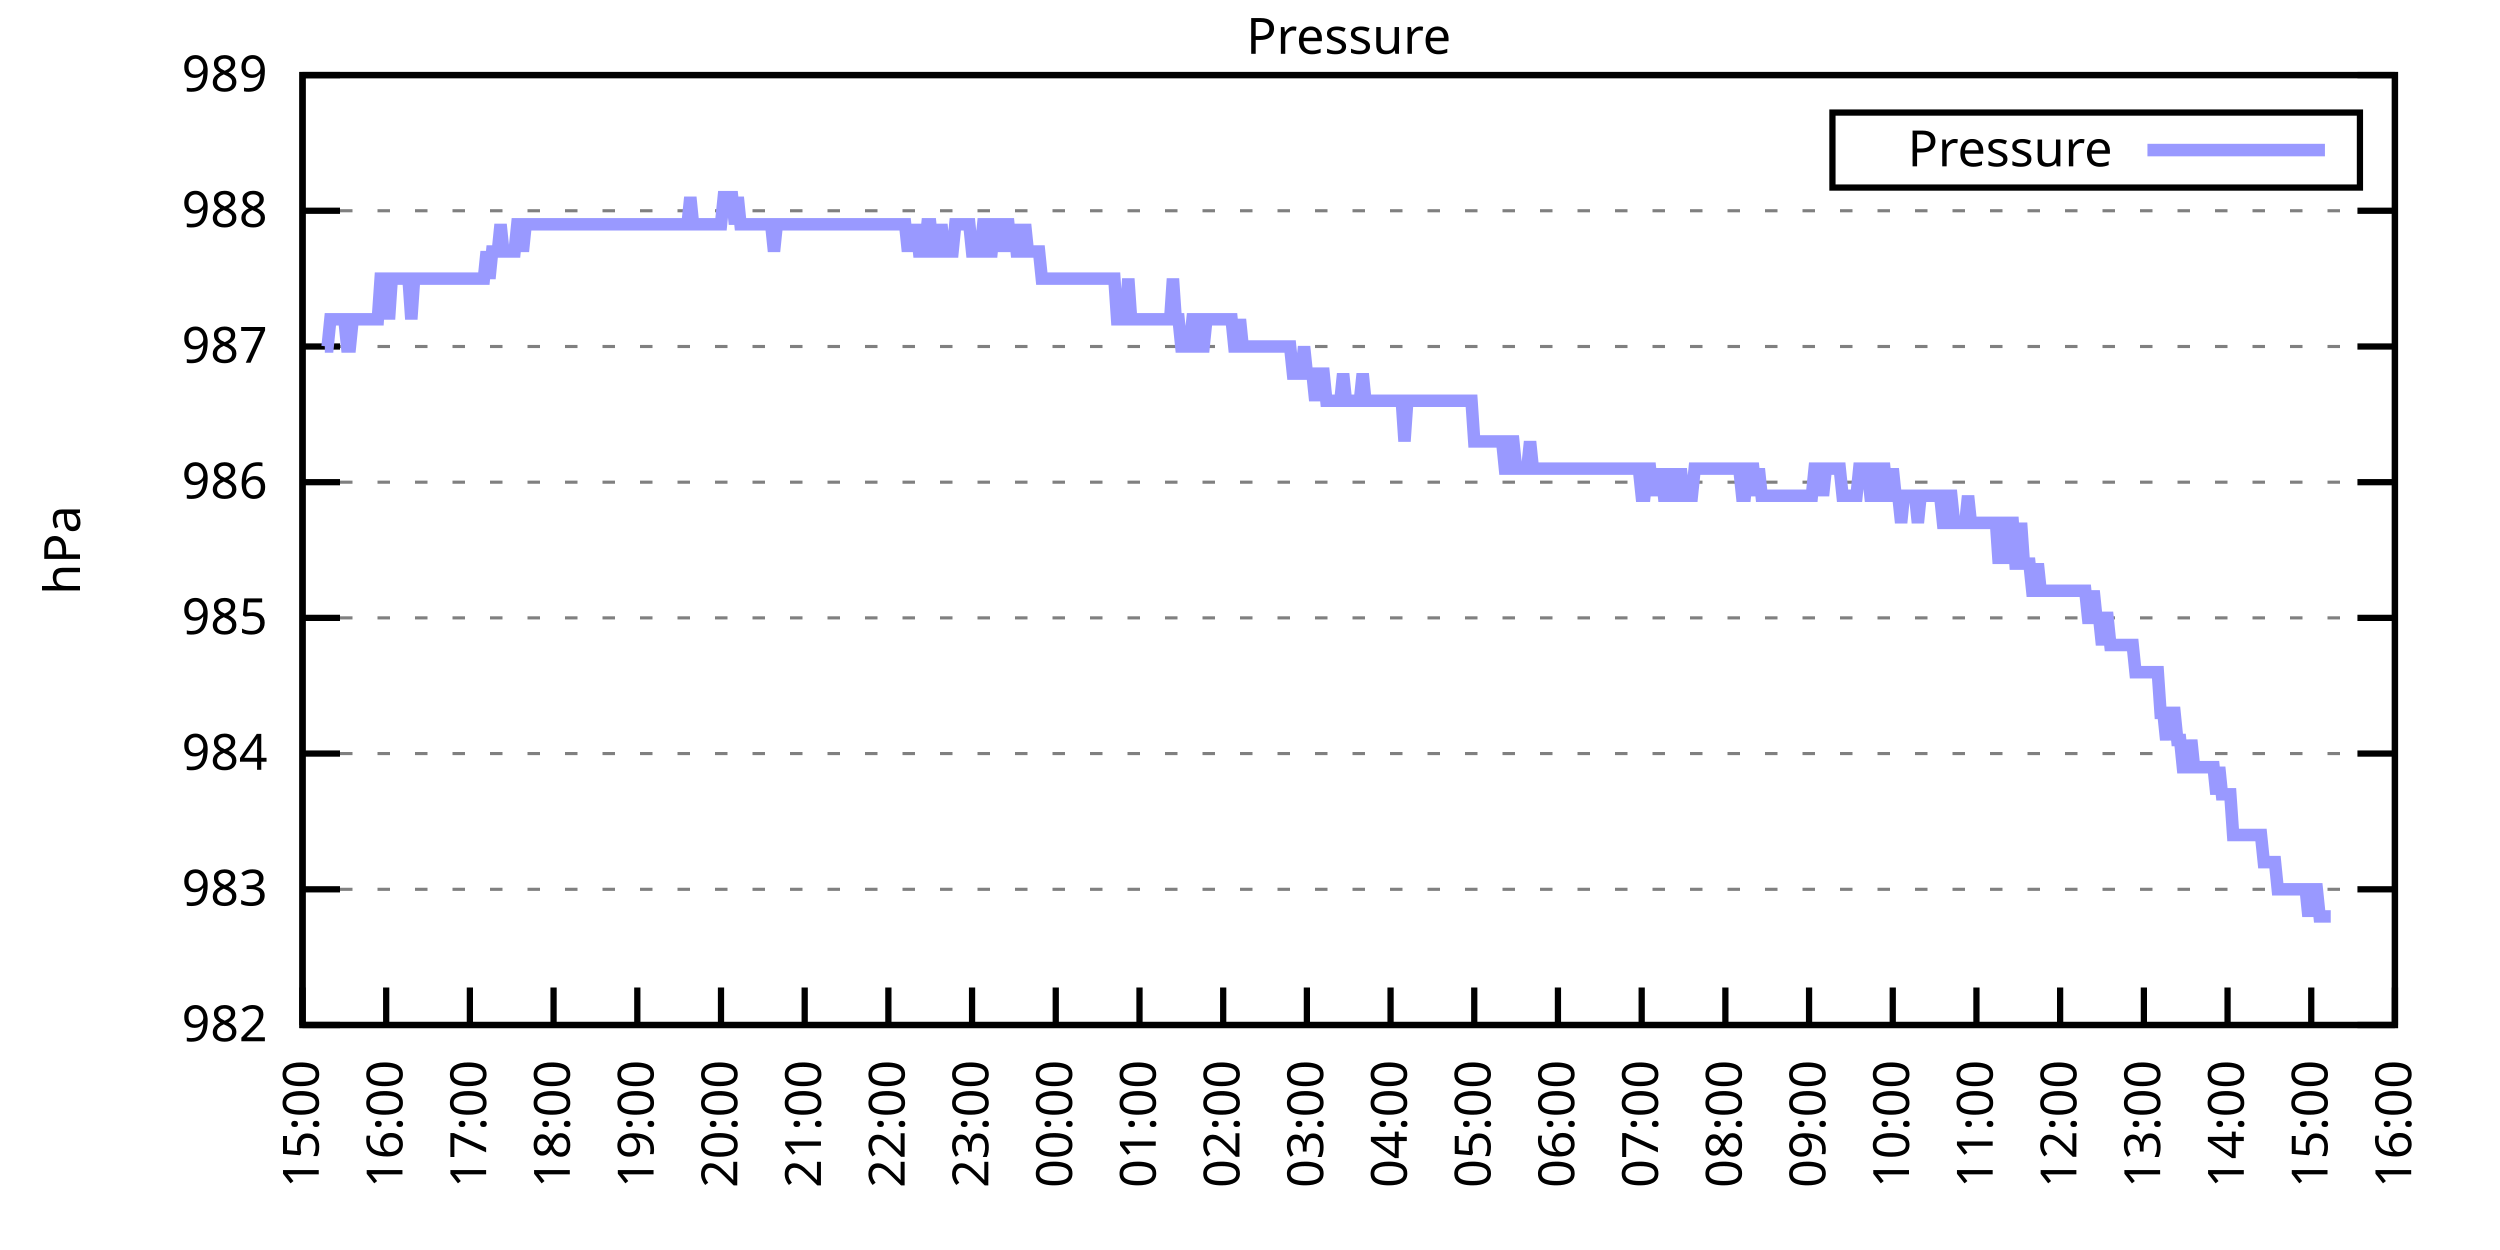
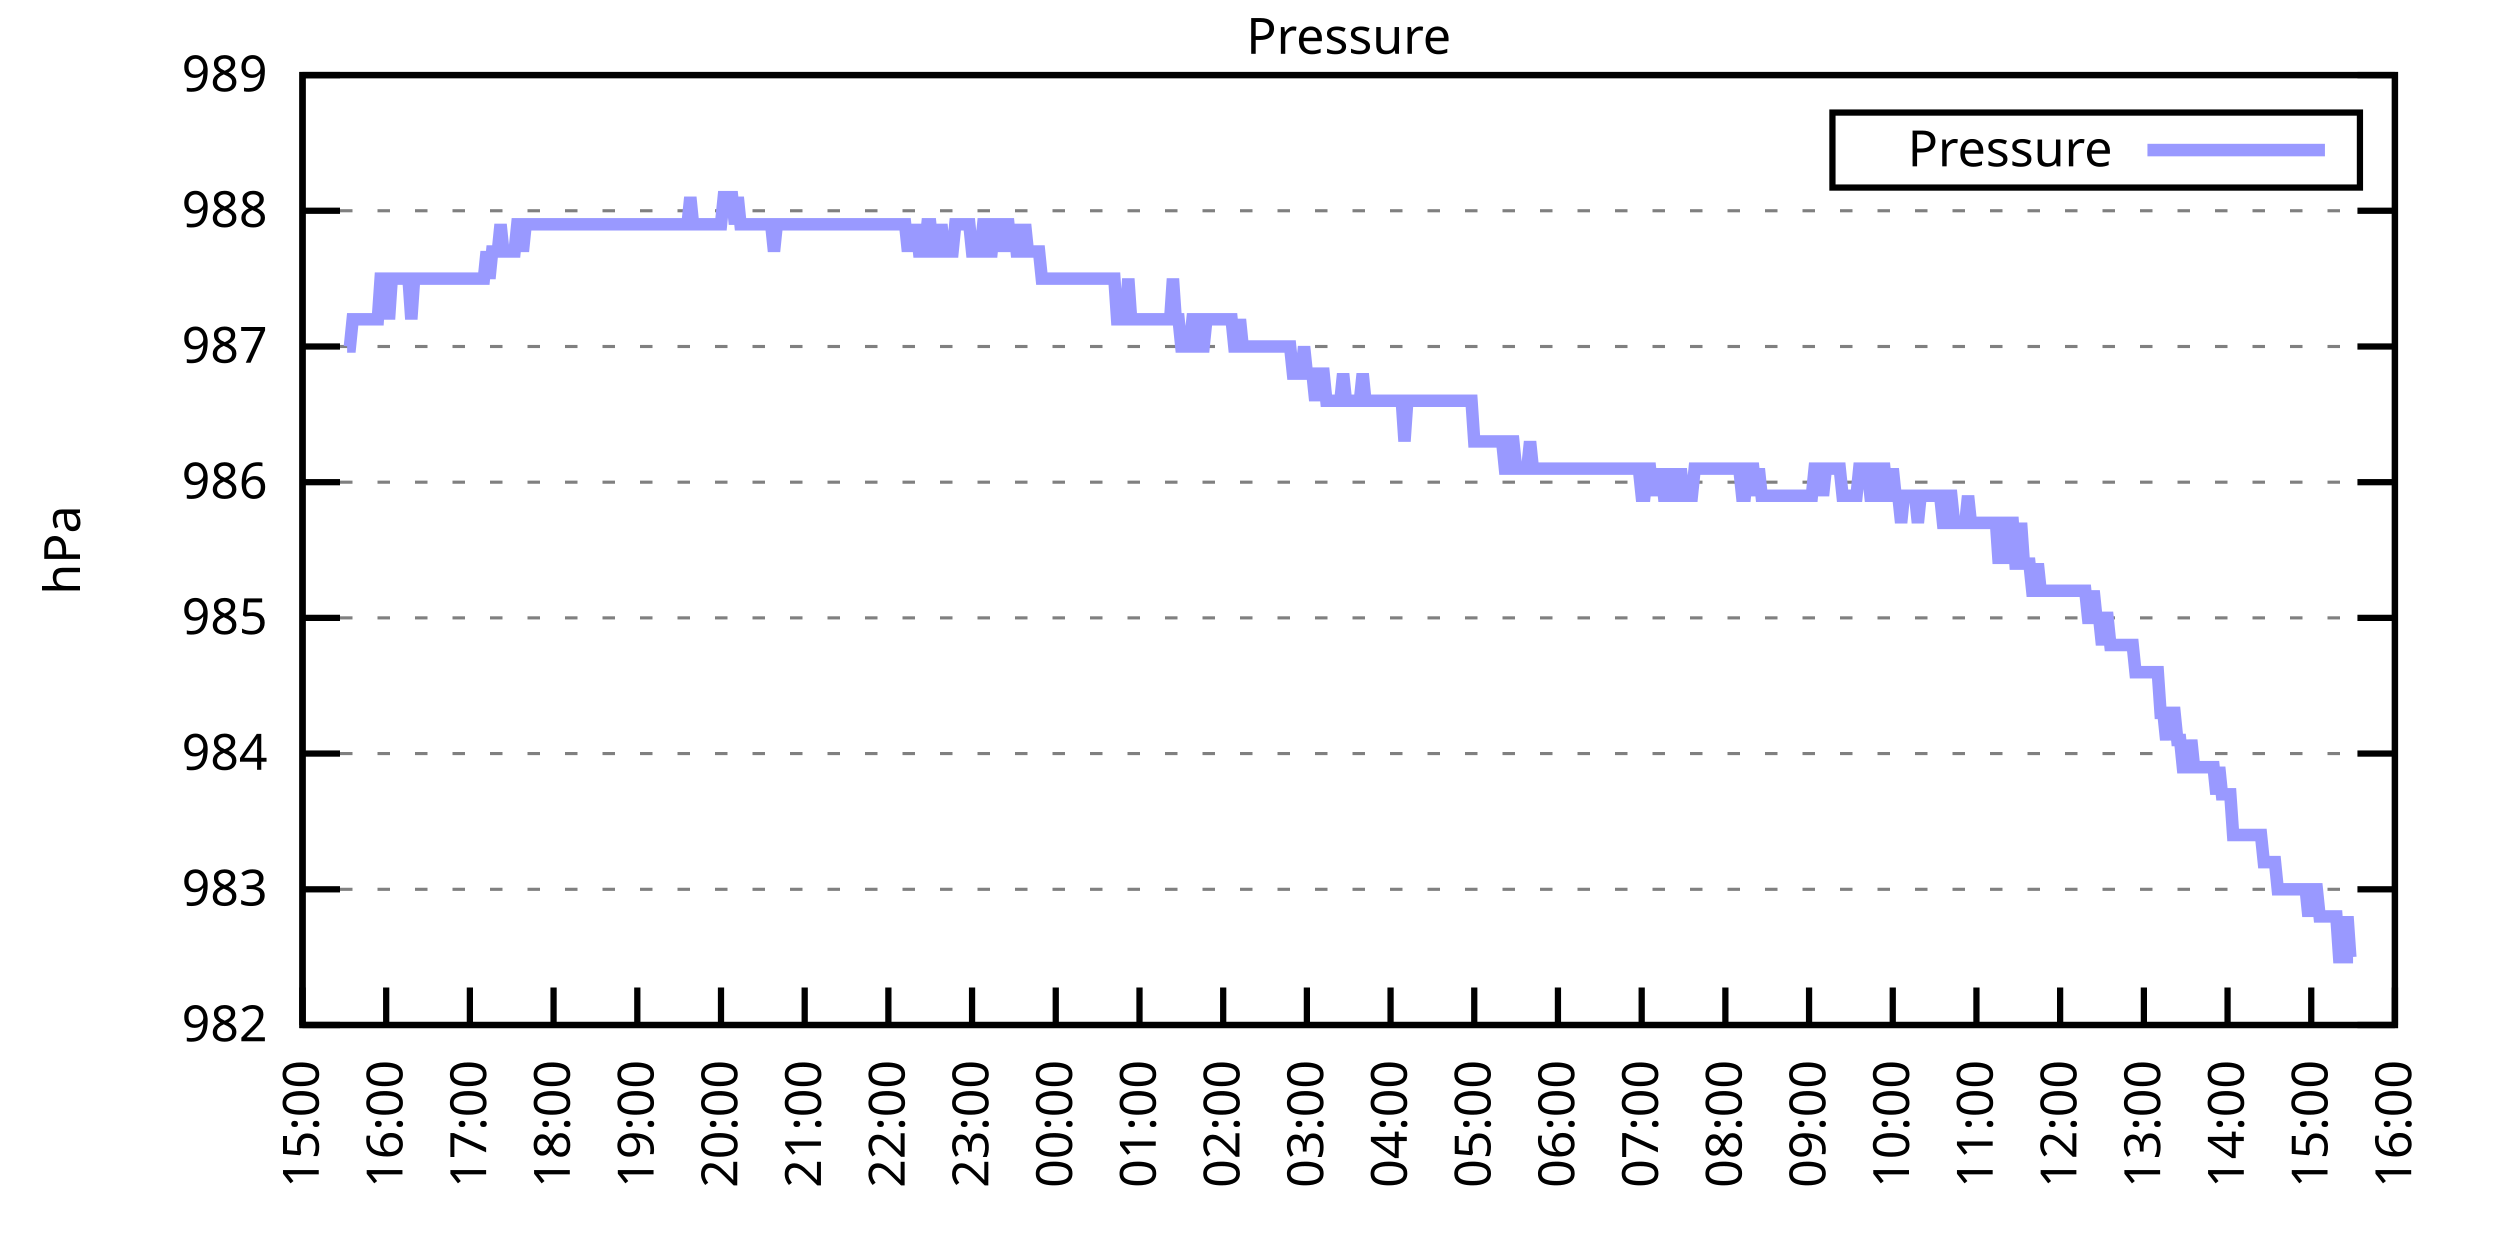
<svg xmlns="http://www.w3.org/2000/svg" xmlns:xlink="http://www.w3.org/1999/xlink" width="400" height="200" viewBox="0 0 400 200">
  <g id="gnuplot_canvas">
    <rect x="0" y="0" width="400" height="200" fill="none" />
    <defs>
      <circle id="gpDot" r="0.5" stroke-width="0.5" stroke="currentColor" />
      <path id="gpPt0" stroke-width="0.333" stroke="currentColor" d="M-1,0 h2 M0,-1 v2" />
      <path id="gpPt1" stroke-width="0.333" stroke="currentColor" d="M-1,-1 L1,1 M1,-1 L-1,1" />
      <path id="gpPt2" stroke-width="0.333" stroke="currentColor" d="M-1,0 L1,0 M0,-1 L0,1 M-1,-1 L1,1 M-1,1 L1,-1" />
      <rect id="gpPt3" stroke-width="0.333" stroke="currentColor" x="-1" y="-1" width="2" height="2" />
      <rect id="gpPt4" stroke-width="0.333" stroke="currentColor" fill="currentColor" x="-1" y="-1" width="2" height="2" />
      <circle id="gpPt5" stroke-width="0.333" stroke="currentColor" cx="0" cy="0" r="1" />
      <use xlink:href="#gpPt5" id="gpPt6" fill="currentColor" stroke="none" />
      <path id="gpPt7" stroke-width="0.333" stroke="currentColor" d="M0,-1.33 L-1.33,0.67 L1.33,0.67 z" />
      <use xlink:href="#gpPt7" id="gpPt8" fill="currentColor" stroke="none" />
      <use xlink:href="#gpPt7" id="gpPt9" stroke="currentColor" transform="rotate(180)" />
      <use xlink:href="#gpPt9" id="gpPt10" fill="currentColor" stroke="none" />
      <use xlink:href="#gpPt3" id="gpPt11" stroke="currentColor" transform="rotate(45)" />
      <use xlink:href="#gpPt11" id="gpPt12" fill="currentColor" stroke="none" />
      <path id="gpPt13" stroke-width="0.333" stroke="currentColor" d="M0,1.330 L1.265,0.411 L0.782,-1.067 L-0.782,-1.076 L-1.265,0.411 z" />
      <use xlink:href="#gpPt13" id="gpPt14" fill="currentColor" stroke="none" />
      <filter id="textbox" filterUnits="objectBoundingBox" x="0" y="0" height="1" width="1">
        <feFlood flood-color="white" flood-opacity="1" result="bgnd" />
        <feComposite in="SourceGraphic" in2="bgnd" operator="atop" />
      </filter>
      <filter id="greybox" filterUnits="objectBoundingBox" x="0" y="0" height="1" width="1">
        <feFlood flood-color="lightgrey" flood-opacity="1" result="grey" />
        <feComposite in="SourceGraphic" in2="grey" operator="atop" />
      </filter>
    </defs>
    <g fill="none" color="white" stroke="currentColor" stroke-width="1.00" stroke-linecap="butt" stroke-linejoin="miter">
</g>
    <g fill="none" color="black" stroke="currentColor" stroke-width="1.00" stroke-linecap="butt" stroke-linejoin="miter">
      <g stroke="none" shape-rendering="crispEdges">
        <polygon fill="rgb(255, 255, 255)" points="48.40,164.00 383.18,164.00 383.18,12.02 48.40,12.02 " />
      </g>
    </g>
    <g fill="none" color="black" stroke="currentColor" stroke-width="1.00" stroke-linecap="butt" stroke-linejoin="miter">
</g>
    <g fill="none" color="black" stroke="black" stroke-width="0.50" stroke-linecap="butt" stroke-linejoin="miter">
</g>
    <g fill="none" color="gray" stroke="currentColor" stroke-width="0.50" stroke-linecap="butt" stroke-linejoin="miter">
      <path stroke="gray" stroke-dasharray="2,4" class="gridline" d="M48.40,164.00 L383.19,164.00  " />
    </g>
    <g fill="none" color="gray" stroke="gray" stroke-width="1.00" stroke-linecap="butt" stroke-linejoin="miter">
</g>
    <g fill="none" color="black" stroke="currentColor" stroke-width="1.00" stroke-linecap="butt" stroke-linejoin="miter">
      <path stroke="black" d="M48.40,164.00 L54.40,164.00 M383.19,164.00 L377.19,164.00  " />
      <g transform="translate(42.80,166.60)" stroke="none" fill="black" font-family="Sans" font-size="8.00" text-anchor="end">
        <text>
          <tspan font-family="Sans"> 982</tspan>
        </text>
      </g>
    </g>
    <g fill="none" color="black" stroke="currentColor" stroke-width="1.00" stroke-linecap="butt" stroke-linejoin="miter">
</g>
    <g fill="none" color="black" stroke="black" stroke-width="0.50" stroke-linecap="butt" stroke-linejoin="miter">
</g>
    <g fill="none" color="gray" stroke="currentColor" stroke-width="0.50" stroke-linecap="butt" stroke-linejoin="miter">
      <path stroke="gray" stroke-dasharray="2,4" class="gridline" d="M48.40,142.29 L383.19,142.29  " />
    </g>
    <g fill="none" color="gray" stroke="gray" stroke-width="1.00" stroke-linecap="butt" stroke-linejoin="miter">
</g>
    <g fill="none" color="black" stroke="currentColor" stroke-width="1.00" stroke-linecap="butt" stroke-linejoin="miter">
      <path stroke="black" d="M48.40,142.29 L54.40,142.29 M383.19,142.29 L377.19,142.29  " />
      <g transform="translate(42.80,144.89)" stroke="none" fill="black" font-family="Sans" font-size="8.00" text-anchor="end">
        <text>
          <tspan font-family="Sans"> 983</tspan>
        </text>
      </g>
    </g>
    <g fill="none" color="black" stroke="currentColor" stroke-width="1.00" stroke-linecap="butt" stroke-linejoin="miter">
</g>
    <g fill="none" color="black" stroke="black" stroke-width="0.50" stroke-linecap="butt" stroke-linejoin="miter">
</g>
    <g fill="none" color="gray" stroke="currentColor" stroke-width="0.50" stroke-linecap="butt" stroke-linejoin="miter">
      <path stroke="gray" stroke-dasharray="2,4" class="gridline" d="M48.40,120.57 L383.19,120.57  " />
    </g>
    <g fill="none" color="gray" stroke="gray" stroke-width="1.00" stroke-linecap="butt" stroke-linejoin="miter">
</g>
    <g fill="none" color="black" stroke="currentColor" stroke-width="1.00" stroke-linecap="butt" stroke-linejoin="miter">
      <path stroke="black" d="M48.40,120.57 L54.40,120.57 M383.19,120.57 L377.19,120.57  " />
      <g transform="translate(42.80,123.17)" stroke="none" fill="black" font-family="Sans" font-size="8.00" text-anchor="end">
        <text>
          <tspan font-family="Sans"> 984</tspan>
        </text>
      </g>
    </g>
    <g fill="none" color="black" stroke="currentColor" stroke-width="1.00" stroke-linecap="butt" stroke-linejoin="miter">
</g>
    <g fill="none" color="black" stroke="black" stroke-width="0.50" stroke-linecap="butt" stroke-linejoin="miter">
</g>
    <g fill="none" color="gray" stroke="currentColor" stroke-width="0.50" stroke-linecap="butt" stroke-linejoin="miter">
      <path stroke="gray" stroke-dasharray="2,4" class="gridline" d="M48.40,98.86 L383.19,98.86  " />
    </g>
    <g fill="none" color="gray" stroke="gray" stroke-width="1.00" stroke-linecap="butt" stroke-linejoin="miter">
</g>
    <g fill="none" color="black" stroke="currentColor" stroke-width="1.00" stroke-linecap="butt" stroke-linejoin="miter">
      <path stroke="black" d="M48.40,98.86 L54.40,98.86 M383.19,98.86 L377.19,98.86  " />
      <g transform="translate(42.80,101.46)" stroke="none" fill="black" font-family="Sans" font-size="8.00" text-anchor="end">
        <text>
          <tspan font-family="Sans"> 985</tspan>
        </text>
      </g>
    </g>
    <g fill="none" color="black" stroke="currentColor" stroke-width="1.00" stroke-linecap="butt" stroke-linejoin="miter">
</g>
    <g fill="none" color="black" stroke="black" stroke-width="0.50" stroke-linecap="butt" stroke-linejoin="miter">
</g>
    <g fill="none" color="gray" stroke="currentColor" stroke-width="0.50" stroke-linecap="butt" stroke-linejoin="miter">
      <path stroke="gray" stroke-dasharray="2,4" class="gridline" d="M48.40,77.15 L383.19,77.15  " />
    </g>
    <g fill="none" color="gray" stroke="gray" stroke-width="1.00" stroke-linecap="butt" stroke-linejoin="miter">
</g>
    <g fill="none" color="black" stroke="currentColor" stroke-width="1.00" stroke-linecap="butt" stroke-linejoin="miter">
      <path stroke="black" d="M48.40,77.15 L54.40,77.15 M383.19,77.15 L377.19,77.15  " />
      <g transform="translate(42.80,79.75)" stroke="none" fill="black" font-family="Sans" font-size="8.00" text-anchor="end">
        <text>
          <tspan font-family="Sans"> 986</tspan>
        </text>
      </g>
    </g>
    <g fill="none" color="black" stroke="currentColor" stroke-width="1.00" stroke-linecap="butt" stroke-linejoin="miter">
</g>
    <g fill="none" color="black" stroke="black" stroke-width="0.50" stroke-linecap="butt" stroke-linejoin="miter">
</g>
    <g fill="none" color="gray" stroke="currentColor" stroke-width="0.50" stroke-linecap="butt" stroke-linejoin="miter">
      <path stroke="gray" stroke-dasharray="2,4" class="gridline" d="M48.40,55.44 L383.19,55.44  " />
    </g>
    <g fill="none" color="gray" stroke="gray" stroke-width="1.00" stroke-linecap="butt" stroke-linejoin="miter">
</g>
    <g fill="none" color="black" stroke="currentColor" stroke-width="1.00" stroke-linecap="butt" stroke-linejoin="miter">
      <path stroke="black" d="M48.40,55.44 L54.40,55.44 M383.19,55.44 L377.19,55.44  " />
      <g transform="translate(42.80,58.04)" stroke="none" fill="black" font-family="Sans" font-size="8.00" text-anchor="end">
        <text>
          <tspan font-family="Sans"> 987</tspan>
        </text>
      </g>
    </g>
    <g fill="none" color="black" stroke="currentColor" stroke-width="1.00" stroke-linecap="butt" stroke-linejoin="miter">
</g>
    <g fill="none" color="black" stroke="black" stroke-width="0.50" stroke-linecap="butt" stroke-linejoin="miter">
</g>
    <g fill="none" color="gray" stroke="currentColor" stroke-width="0.50" stroke-linecap="butt" stroke-linejoin="miter">
      <path stroke="gray" stroke-dasharray="2,4" class="gridline" d="M48.40,33.72 L383.19,33.72  " />
    </g>
    <g fill="none" color="gray" stroke="gray" stroke-width="1.00" stroke-linecap="butt" stroke-linejoin="miter">
</g>
    <g fill="none" color="black" stroke="currentColor" stroke-width="1.00" stroke-linecap="butt" stroke-linejoin="miter">
      <path stroke="black" d="M48.40,33.72 L54.40,33.72 M383.19,33.72 L377.19,33.72  " />
      <g transform="translate(42.80,36.32)" stroke="none" fill="black" font-family="Sans" font-size="8.00" text-anchor="end">
        <text>
          <tspan font-family="Sans"> 988</tspan>
        </text>
      </g>
    </g>
    <g fill="none" color="black" stroke="currentColor" stroke-width="1.00" stroke-linecap="butt" stroke-linejoin="miter">
</g>
    <g fill="none" color="black" stroke="black" stroke-width="0.50" stroke-linecap="butt" stroke-linejoin="miter">
</g>
    <g fill="none" color="gray" stroke="currentColor" stroke-width="0.50" stroke-linecap="butt" stroke-linejoin="miter">
      <path stroke="gray" stroke-dasharray="2,4" class="gridline" d="M48.40,12.01 L383.19,12.01  " />
    </g>
    <g fill="none" color="gray" stroke="gray" stroke-width="1.00" stroke-linecap="butt" stroke-linejoin="miter">
</g>
    <g fill="none" color="black" stroke="currentColor" stroke-width="1.00" stroke-linecap="butt" stroke-linejoin="miter">
      <path stroke="black" d="M48.40,12.01 L54.40,12.01 M383.19,12.01 L377.19,12.01  " />
      <g transform="translate(42.80,14.61)" stroke="none" fill="black" font-family="Sans" font-size="8.00" text-anchor="end">
        <text>
          <tspan font-family="Sans"> 989</tspan>
        </text>
      </g>
    </g>
    <g fill="none" color="black" stroke="currentColor" stroke-width="1.00" stroke-linecap="butt" stroke-linejoin="miter">
      <path stroke="black" d="M48.40,164.00 L48.40,158.00  " />
      <g transform="translate(51.00,169.60) rotate(270.00)" stroke="none" fill="black" font-family="Sans" font-size="8.00" text-anchor="end">
        <text>
          <tspan font-family="Sans">15:00</tspan>
        </text>
      </g>
    </g>
    <g fill="none" color="black" stroke="currentColor" stroke-width="1.00" stroke-linecap="butt" stroke-linejoin="miter">
      <path stroke="black" d="M61.79,164.00 L61.79,158.00  " />
      <g transform="translate(64.39,169.60) rotate(270.00)" stroke="none" fill="black" font-family="Sans" font-size="8.00" text-anchor="end">
        <text>
          <tspan font-family="Sans">16:00</tspan>
        </text>
      </g>
    </g>
    <g fill="none" color="black" stroke="currentColor" stroke-width="1.00" stroke-linecap="butt" stroke-linejoin="miter">
      <path stroke="black" d="M75.18,164.00 L75.18,158.00  " />
      <g transform="translate(77.78,169.60) rotate(270.00)" stroke="none" fill="black" font-family="Sans" font-size="8.00" text-anchor="end">
        <text>
          <tspan font-family="Sans">17:00</tspan>
        </text>
      </g>
    </g>
    <g fill="none" color="black" stroke="currentColor" stroke-width="1.00" stroke-linecap="butt" stroke-linejoin="miter">
      <path stroke="black" d="M88.57,164.00 L88.57,158.00  " />
      <g transform="translate(91.17,169.60) rotate(270.00)" stroke="none" fill="black" font-family="Sans" font-size="8.00" text-anchor="end">
        <text>
          <tspan font-family="Sans">18:00</tspan>
        </text>
      </g>
    </g>
    <g fill="none" color="black" stroke="currentColor" stroke-width="1.00" stroke-linecap="butt" stroke-linejoin="miter">
      <path stroke="black" d="M101.97,164.00 L101.97,158.00  " />
      <g transform="translate(104.57,169.60) rotate(270.00)" stroke="none" fill="black" font-family="Sans" font-size="8.00" text-anchor="end">
        <text>
          <tspan font-family="Sans">19:00</tspan>
        </text>
      </g>
    </g>
    <g fill="none" color="black" stroke="currentColor" stroke-width="1.00" stroke-linecap="butt" stroke-linejoin="miter">
      <path stroke="black" d="M115.36,164.00 L115.36,158.00  " />
      <g transform="translate(117.96,169.60) rotate(270.00)" stroke="none" fill="black" font-family="Sans" font-size="8.00" text-anchor="end">
        <text>
          <tspan font-family="Sans">20:00</tspan>
        </text>
      </g>
    </g>
    <g fill="none" color="black" stroke="currentColor" stroke-width="1.00" stroke-linecap="butt" stroke-linejoin="miter">
      <path stroke="black" d="M128.75,164.00 L128.75,158.00  " />
      <g transform="translate(131.35,169.60) rotate(270.00)" stroke="none" fill="black" font-family="Sans" font-size="8.00" text-anchor="end">
        <text>
          <tspan font-family="Sans">21:00</tspan>
        </text>
      </g>
    </g>
    <g fill="none" color="black" stroke="currentColor" stroke-width="1.00" stroke-linecap="butt" stroke-linejoin="miter">
      <path stroke="black" d="M142.14,164.00 L142.14,158.00  " />
      <g transform="translate(144.74,169.60) rotate(270.00)" stroke="none" fill="black" font-family="Sans" font-size="8.00" text-anchor="end">
        <text>
          <tspan font-family="Sans">22:00</tspan>
        </text>
      </g>
    </g>
    <g fill="none" color="black" stroke="currentColor" stroke-width="1.00" stroke-linecap="butt" stroke-linejoin="miter">
      <path stroke="black" d="M155.53,164.00 L155.53,158.00  " />
      <g transform="translate(158.13,169.60) rotate(270.00)" stroke="none" fill="black" font-family="Sans" font-size="8.00" text-anchor="end">
        <text>
          <tspan font-family="Sans">23:00</tspan>
        </text>
      </g>
    </g>
    <g fill="none" color="black" stroke="currentColor" stroke-width="1.00" stroke-linecap="butt" stroke-linejoin="miter">
      <path stroke="black" d="M168.92,164.00 L168.92,158.00  " />
      <g transform="translate(171.52,169.60) rotate(270.00)" stroke="none" fill="black" font-family="Sans" font-size="8.00" text-anchor="end">
        <text>
          <tspan font-family="Sans">00:00</tspan>
        </text>
      </g>
    </g>
    <g fill="none" color="black" stroke="currentColor" stroke-width="1.00" stroke-linecap="butt" stroke-linejoin="miter">
      <path stroke="black" d="M182.32,164.00 L182.32,158.00  " />
      <g transform="translate(184.92,169.60) rotate(270.00)" stroke="none" fill="black" font-family="Sans" font-size="8.00" text-anchor="end">
        <text>
          <tspan font-family="Sans">01:00</tspan>
        </text>
      </g>
    </g>
    <g fill="none" color="black" stroke="currentColor" stroke-width="1.00" stroke-linecap="butt" stroke-linejoin="miter">
      <path stroke="black" d="M195.71,164.00 L195.71,158.00  " />
      <g transform="translate(198.31,169.60) rotate(270.00)" stroke="none" fill="black" font-family="Sans" font-size="8.00" text-anchor="end">
        <text>
          <tspan font-family="Sans">02:00</tspan>
        </text>
      </g>
    </g>
    <g fill="none" color="black" stroke="currentColor" stroke-width="1.00" stroke-linecap="butt" stroke-linejoin="miter">
      <path stroke="black" d="M209.10,164.00 L209.10,158.00  " />
      <g transform="translate(211.70,169.60) rotate(270.00)" stroke="none" fill="black" font-family="Sans" font-size="8.00" text-anchor="end">
        <text>
          <tspan font-family="Sans">03:00</tspan>
        </text>
      </g>
    </g>
    <g fill="none" color="black" stroke="currentColor" stroke-width="1.00" stroke-linecap="butt" stroke-linejoin="miter">
      <path stroke="black" d="M222.49,164.00 L222.49,158.00  " />
      <g transform="translate(225.09,169.60) rotate(270.00)" stroke="none" fill="black" font-family="Sans" font-size="8.00" text-anchor="end">
        <text>
          <tspan font-family="Sans">04:00</tspan>
        </text>
      </g>
    </g>
    <g fill="none" color="black" stroke="currentColor" stroke-width="1.00" stroke-linecap="butt" stroke-linejoin="miter">
      <path stroke="black" d="M235.88,164.00 L235.88,158.00  " />
      <g transform="translate(238.48,169.60) rotate(270.00)" stroke="none" fill="black" font-family="Sans" font-size="8.00" text-anchor="end">
        <text>
          <tspan font-family="Sans">05:00</tspan>
        </text>
      </g>
    </g>
    <g fill="none" color="black" stroke="currentColor" stroke-width="1.00" stroke-linecap="butt" stroke-linejoin="miter">
      <path stroke="black" d="M249.27,164.00 L249.27,158.00  " />
      <g transform="translate(251.87,169.60) rotate(270.00)" stroke="none" fill="black" font-family="Sans" font-size="8.00" text-anchor="end">
        <text>
          <tspan font-family="Sans">06:00</tspan>
        </text>
      </g>
    </g>
    <g fill="none" color="black" stroke="currentColor" stroke-width="1.00" stroke-linecap="butt" stroke-linejoin="miter">
      <path stroke="black" d="M262.67,164.00 L262.67,158.00  " />
      <g transform="translate(265.27,169.60) rotate(270.00)" stroke="none" fill="black" font-family="Sans" font-size="8.00" text-anchor="end">
        <text>
          <tspan font-family="Sans">07:00</tspan>
        </text>
      </g>
    </g>
    <g fill="none" color="black" stroke="currentColor" stroke-width="1.00" stroke-linecap="butt" stroke-linejoin="miter">
      <path stroke="black" d="M276.06,164.00 L276.06,158.00  " />
      <g transform="translate(278.66,169.60) rotate(270.00)" stroke="none" fill="black" font-family="Sans" font-size="8.00" text-anchor="end">
        <text>
          <tspan font-family="Sans">08:00</tspan>
        </text>
      </g>
    </g>
    <g fill="none" color="black" stroke="currentColor" stroke-width="1.00" stroke-linecap="butt" stroke-linejoin="miter">
      <path stroke="black" d="M289.45,164.00 L289.45,158.00  " />
      <g transform="translate(292.05,169.60) rotate(270.00)" stroke="none" fill="black" font-family="Sans" font-size="8.00" text-anchor="end">
        <text>
          <tspan font-family="Sans">09:00</tspan>
        </text>
      </g>
    </g>
    <g fill="none" color="black" stroke="currentColor" stroke-width="1.00" stroke-linecap="butt" stroke-linejoin="miter">
      <path stroke="black" d="M302.84,164.00 L302.84,158.00  " />
      <g transform="translate(305.44,169.60) rotate(270.00)" stroke="none" fill="black" font-family="Sans" font-size="8.00" text-anchor="end">
        <text>
          <tspan font-family="Sans">10:00</tspan>
        </text>
      </g>
    </g>
    <g fill="none" color="black" stroke="currentColor" stroke-width="1.00" stroke-linecap="butt" stroke-linejoin="miter">
      <path stroke="black" d="M316.23,164.00 L316.23,158.00  " />
      <g transform="translate(318.83,169.60) rotate(270.00)" stroke="none" fill="black" font-family="Sans" font-size="8.00" text-anchor="end">
        <text>
          <tspan font-family="Sans">11:00</tspan>
        </text>
      </g>
    </g>
    <g fill="none" color="black" stroke="currentColor" stroke-width="1.00" stroke-linecap="butt" stroke-linejoin="miter">
      <path stroke="black" d="M329.62,164.00 L329.62,158.00  " />
      <g transform="translate(332.22,169.60) rotate(270.00)" stroke="none" fill="black" font-family="Sans" font-size="8.00" text-anchor="end">
        <text>
          <tspan font-family="Sans">12:00</tspan>
        </text>
      </g>
    </g>
    <g fill="none" color="black" stroke="currentColor" stroke-width="1.00" stroke-linecap="butt" stroke-linejoin="miter">
      <path stroke="black" d="M343.02,164.00 L343.02,158.00  " />
      <g transform="translate(345.62,169.60) rotate(270.00)" stroke="none" fill="black" font-family="Sans" font-size="8.00" text-anchor="end">
        <text>
          <tspan font-family="Sans">13:00</tspan>
        </text>
      </g>
    </g>
    <g fill="none" color="black" stroke="currentColor" stroke-width="1.00" stroke-linecap="butt" stroke-linejoin="miter">
      <path stroke="black" d="M356.41,164.00 L356.41,158.00  " />
      <g transform="translate(359.01,169.60) rotate(270.00)" stroke="none" fill="black" font-family="Sans" font-size="8.00" text-anchor="end">
        <text>
          <tspan font-family="Sans">14:00</tspan>
        </text>
      </g>
    </g>
    <g fill="none" color="black" stroke="currentColor" stroke-width="1.00" stroke-linecap="butt" stroke-linejoin="miter">
      <path stroke="black" d="M369.80,164.00 L369.80,158.00  " />
      <g transform="translate(372.40,169.60) rotate(270.00)" stroke="none" fill="black" font-family="Sans" font-size="8.00" text-anchor="end">
        <text>
          <tspan font-family="Sans">15:00</tspan>
        </text>
      </g>
    </g>
    <g fill="none" color="black" stroke="currentColor" stroke-width="1.00" stroke-linecap="butt" stroke-linejoin="miter">
      <path stroke="black" d="M383.19,164.00 L383.19,158.00  " />
      <g transform="translate(385.79,169.60) rotate(270.00)" stroke="none" fill="black" font-family="Sans" font-size="8.00" text-anchor="end">
        <text>
          <tspan font-family="Sans">16:00</tspan>
        </text>
      </g>
    </g>
    <g fill="none" color="black" stroke="currentColor" stroke-width="1.00" stroke-linecap="butt" stroke-linejoin="miter">
</g>
    <g fill="none" color="black" stroke="currentColor" stroke-width="1.00" stroke-linecap="butt" stroke-linejoin="miter">
      <path stroke="black" d="M48.40,12.01 L48.40,164.00 L383.19,164.00 L383.19,12.01 L48.40,12.01 Z  " />
    </g>
    <g fill="none" color="black" stroke="currentColor" stroke-width="1.00" stroke-linecap="butt" stroke-linejoin="miter">
</g>
    <g fill="none" color="black" stroke="currentColor" stroke-width="1.00" stroke-linecap="butt" stroke-linejoin="miter">
      <path stroke="black" d="M293.19,30.01 L293.19,18.01 L377.59,18.01 L377.59,30.01 L293.19,30.01 Z  " />
    </g>
    <g id="Pressure_plot_1">
      <g fill="none" color="white" stroke="black" stroke-width="2.00" stroke-linecap="butt" stroke-linejoin="miter">
</g>
      <g fill="none" color="black" stroke="currentColor" stroke-width="2.00" stroke-linecap="butt" stroke-linejoin="miter">
        <g transform="translate(337.99,26.61)" stroke="none" fill="black" font-family="Sans" font-size="8.00" text-anchor="end">
          <text>
            <tspan font-family="Sans">Pressure</tspan>
          </text>
        </g>
      </g>
      <g fill="none" color="black" stroke="currentColor" stroke-width="2.00" stroke-linecap="butt" stroke-linejoin="miter">
-         <path stroke="rgb(153, 153, 255)" d="M343.59,24.01 L371.99,24.01 M51.97,55.44 L52.42,55.44 L52.86,51.09 L53.31,51.09 L53.76,51.09 L54.20,51.09   L54.65,51.09 L55.10,51.09 L55.54,55.44 L55.99,55.44 L56.43,51.09 L56.88,51.09 L57.33,51.09 L57.77,51.09   L58.22,51.09 L58.67,51.09 L59.11,51.09 L59.56,51.09 L60.01,51.09 L60.45,51.09 L60.90,44.58 L61.35,44.58   L61.79,44.58 L62.24,51.09 L62.68,44.58 L63.13,44.58 L63.58,44.58 L64.02,44.58 L64.47,44.58 L64.92,44.58   L65.36,44.58 L65.81,51.09 L66.26,44.58 L66.70,44.58 L67.15,44.58 L67.59,44.58 L68.04,44.58 L68.49,44.58   L68.93,44.58 L69.38,44.58 L69.83,44.58 L70.27,44.58 L70.72,44.58 L71.17,44.58 L71.61,44.58 L72.06,44.58   L72.50,44.58 L72.95,44.58 L73.40,44.58 L73.84,44.58 L74.29,44.58 L74.74,44.58 L75.18,44.58 L75.63,44.58   L76.08,44.58 L76.52,44.58 L76.97,44.58 L77.42,44.58 L77.86,40.24 L78.31,44.58 L78.75,40.24 L79.20,40.24   L79.65,40.24 L80.09,35.89 L80.54,40.24 L80.99,40.24 L81.43,40.24 L81.88,40.24 L82.33,40.24 L82.77,35.89   L83.22,35.89 L83.66,40.24 L84.11,35.89 L84.56,35.89 L85.00,35.89 L85.45,35.89 L85.90,35.89 L86.34,35.89   L86.79,35.89 L87.24,35.89 L87.68,35.89 L88.13,35.89 L88.57,35.89 L89.02,35.89 L89.47,35.89 L89.91,35.89   L90.36,35.89 L90.81,35.89 L91.25,35.89 L91.70,35.89 L92.15,35.89 L92.59,35.89 L93.04,35.89 L93.49,35.89   L93.93,35.89 L94.38,35.89 L94.82,35.89 L95.27,35.89 L95.72,35.89 L96.16,35.89 L96.61,35.89 L97.06,35.89   L97.50,35.89 L97.95,35.89 L98.40,35.89 L98.84,35.89 L99.29,35.89 L99.73,35.89 L100.18,35.89 L100.63,35.89   L101.07,35.89 L101.52,35.89 L101.97,35.89 L102.41,35.89 L102.86,35.89 L103.31,35.89 L103.75,35.89 L104.20,35.89   L104.64,35.89 L105.09,35.89 L105.54,35.89 L105.98,35.89 L106.43,35.89 L106.88,35.89 L107.32,35.89 L107.77,35.89   L108.22,35.89 L108.66,35.89 L109.11,35.89 L109.55,35.89 L110.00,35.89 L110.45,31.55 L110.89,35.89 L111.34,35.89   L111.79,35.89 L112.23,35.89 L112.68,35.89 L113.13,35.89 L113.57,35.89 L114.02,35.89 L114.47,35.89 L114.91,35.89   L115.36,35.89 L115.80,31.55 L116.25,31.55 L116.70,31.55 L117.14,31.55 L117.59,35.89 L118.04,31.55 L118.48,35.89   L118.93,35.89 L119.38,35.89 L119.82,35.89 L120.27,35.89 L120.71,35.89 L121.16,35.89 L121.61,35.89 L122.05,35.89   L122.50,35.89 L122.95,35.89 L123.39,35.89 L123.84,40.24 L124.29,35.89 L124.73,35.89 L125.18,35.89 L125.62,35.89   L126.07,35.89 L126.52,35.89 L126.96,35.89 L127.41,35.89 L127.86,35.89 L128.30,35.89 L128.75,35.89 L129.20,35.89   L129.64,35.89 L130.09,35.89 L130.54,35.89 L130.98,35.89 L131.43,35.89 L131.87,35.89 L132.32,35.89 L132.77,35.89   L133.21,35.89 L133.66,35.89 L134.11,35.89 L134.55,35.89 L135.00,35.89 L135.45,35.89 L135.89,35.89 L136.34,35.89   L136.78,35.89 L137.23,35.89 L137.68,35.89 L138.12,35.89 L138.57,35.89 L139.02,35.89 L139.46,35.89 L139.91,35.89   L140.36,35.89 L140.80,35.89 L141.25,35.89 L141.69,35.89 L142.14,35.89 L142.59,35.89 L143.03,35.89 L143.48,35.89   L143.93,35.89 L144.37,35.89 L144.82,35.89 L145.27,40.24 L145.71,35.89 L146.16,40.24 L146.61,35.89 L147.05,40.24   L147.50,40.24 L147.94,40.24 L148.39,35.89 L148.84,35.89 L149.28,40.24 L149.73,40.24 L150.18,40.24 L150.62,35.89   L151.07,40.24 L151.52,40.24 L151.96,40.24 L152.41,40.24 L152.85,35.89 L153.30,35.89 L153.75,35.89 L154.19,35.89   L154.64,35.89 L155.09,35.89 L155.53,40.24 L155.98,40.24 L156.43,40.24 L156.87,40.24 L157.32,35.89 L157.76,35.89   L158.21,40.24 L158.66,40.24 L159.10,35.89 L159.55,35.89 L160.00,40.24 L160.44,35.89 L160.89,35.89 L161.34,35.89   L161.78,40.24 L162.23,35.89 L162.67,40.24 L163.12,40.24 L163.57,40.24 L164.01,35.89 L164.46,40.24 L164.91,40.24   L165.35,40.24 L165.80,40.24 L166.25,40.24 L166.69,44.58 L167.14,44.58 L167.59,44.58 L168.03,44.58 L168.48,44.58   L168.92,44.58 L169.37,44.58 L169.82,44.58 L170.26,44.58 L170.71,44.58 L171.16,44.58 L171.60,44.58 L172.05,44.58   L172.50,44.58 L172.94,44.58 L173.39,44.58 L173.83,44.58 L174.28,44.58 L174.73,44.58 L175.17,44.58 L175.62,44.58   L176.07,44.58 L176.51,44.58 L176.96,44.58 L177.41,44.58 L177.85,44.58 L178.30,44.58 L178.74,51.09 L179.19,51.09   L179.64,51.09 L180.08,51.09 L180.53,44.58 L180.98,51.09 L181.42,51.09 L181.87,51.09 L182.32,51.09 L182.76,51.09   L183.21,51.09 L183.66,51.09 L184.10,51.09 L184.55,51.09 L184.99,51.09 L185.44,51.09 L185.89,51.09 L186.33,51.09   L186.78,51.09 L187.23,51.09 L187.67,44.58 L188.12,51.09 L188.57,51.09 L189.01,55.44 L189.46,55.44 L189.90,55.44   L190.35,55.44 L190.80,51.09 L191.24,51.09 L191.69,51.09 L192.14,55.44 L192.58,55.44 L193.03,51.09 L193.48,51.09   L193.92,51.09 L194.37,51.09 L194.81,51.09 L195.26,51.09 L195.71,51.09 L196.15,51.09 L196.60,51.09 L197.05,51.09   L197.49,55.44 L197.94,55.44 L198.39,51.09 L198.83,55.44 L199.28,55.44 L199.73,55.44 L200.17,55.44 L200.62,55.44   L201.06,55.44 L201.51,55.44 L201.96,55.44 L202.40,55.44 L202.85,55.44 L203.30,55.44 L203.74,55.44 L204.19,55.44   L204.64,55.44 L205.08,55.44 L205.53,55.44 L205.97,55.44 L206.42,55.44 L206.87,59.78 L207.31,59.78 L207.76,59.78   L208.21,59.78 L208.65,55.44 L209.10,59.78 L209.55,59.78 L209.99,59.78 L210.44,64.12 L210.88,59.78 L211.33,59.78   L211.78,59.78 L212.22,64.12 L212.67,64.12 L213.12,64.12 L213.56,64.12 L214.01,64.12 L214.46,64.12 L214.90,59.78   L215.35,64.12 L215.80,64.12 L216.24,64.12 L216.69,64.12 L217.13,64.12 L217.58,64.12 L218.03,59.78 L218.47,64.12   L218.92,64.12 L219.37,64.12 L219.81,64.12 L220.26,64.12 L220.71,64.12 L221.15,64.12 L221.60,64.12 L222.04,64.12   L222.49,64.12 L222.94,64.12 L223.38,64.12 L223.83,64.12 L224.28,64.12 L224.72,70.63 L225.17,64.12 L225.62,64.12   L226.06,64.12 L226.51,64.12 L226.95,64.12 L227.40,64.12 L227.85,64.12 L228.29,64.12 L228.74,64.12 L229.19,64.12   L229.63,64.12 L230.08,64.12 L230.53,64.12 L230.97,64.12 L231.42,64.12 L231.86,64.12 L232.31,64.12 L232.76,64.12   L233.20,64.12 L233.65,64.12 L234.10,64.12 L234.54,64.12 L234.99,64.12 L235.44,64.12 L235.88,70.63 L236.33,70.63   L236.78,70.63 L237.22,70.63 L237.67,70.63 L238.11,70.63 L238.56,70.63 L239.01,70.63 L239.45,70.63 L239.90,70.63   L240.35,70.63 L240.79,74.98 L241.24,74.98 L241.69,70.63 L242.13,70.63 L242.58,74.98 L243.02,74.98 L243.47,74.98   L243.92,74.98 L244.36,74.98 L244.81,70.63 L245.26,74.98 L245.70,74.98 L246.15,74.98 L246.60,74.98 L247.04,74.98   L247.49,74.98 L247.93,74.98 L248.38,74.98 L248.83,74.98 L249.27,74.98 L249.72,74.98 L250.17,74.98 L250.61,74.98   L251.06,74.98 L251.51,74.98 L251.95,74.98 L252.40,74.98 L252.85,74.98 L253.29,74.98 L253.74,74.98 L254.18,74.98   L254.63,74.98 L255.08,74.98 L255.52,74.98 L255.97,74.98 L256.42,74.98 L256.86,74.98 L257.31,74.98 L257.76,74.98   L258.20,74.98 L258.65,74.98 L259.09,74.98 L259.54,74.98 L259.99,74.98 L260.43,74.98 L260.88,74.98 L261.33,74.98   L261.77,74.98 L262.22,74.98 L262.67,79.32 L263.11,79.32 L263.56,74.98 L264.00,74.98 L264.45,79.32 L264.90,74.98   L265.34,79.32 L265.79,74.98 L266.24,79.32 L266.68,79.32 L267.13,79.32 L267.58,74.98 L268.02,79.32 L268.47,79.32   L268.92,74.98 L269.36,79.32 L269.81,79.32 L270.25,79.32 L270.70,79.32 L271.15,74.98 L271.59,74.98 L272.04,74.98   L272.49,74.98 L272.93,74.98 L273.38,74.98 L273.83,74.98 L274.27,74.98 L274.72,74.98 L275.16,74.98 L275.61,74.98   L276.06,74.98 L276.50,74.98 L276.95,74.98 L277.40,74.98 L277.84,74.98 L278.29,74.98 L278.74,79.32 L279.18,79.32   L279.63,74.98 L280.07,74.98 L280.52,74.98 L280.97,79.32 L281.41,74.98 L281.86,79.32 L282.31,79.32 L282.75,79.32   L283.20,79.32 L283.65,79.32 L284.09,79.32 L284.54,79.32 L284.98,79.32 L285.43,79.32 L285.88,79.32 L286.32,79.32   L286.77,79.32 L287.22,79.32 L287.66,79.32 L288.11,79.32 L288.56,79.32 L289.00,79.32 L289.45,79.32 L289.90,79.32   L290.34,74.98 L290.79,74.98 L291.23,74.98 L291.68,79.32 L292.13,74.98 L292.57,74.98 L293.02,74.98 L293.47,74.98   L293.91,74.98 L294.36,74.98 L294.81,79.32 L295.25,79.32 L295.70,79.32 L296.14,79.32 L296.59,79.32 L297.04,79.32   L297.48,74.98 L297.93,74.98 L298.38,74.98 L298.82,74.98 L299.27,79.32 L299.72,79.32 L300.16,79.32 L300.61,74.98   L301.05,74.98 L301.50,74.98 L301.95,79.32 L302.39,79.32 L302.84,74.98 L303.29,79.32 L303.73,79.32 L304.18,83.66   L304.63,79.32 L305.07,79.32 L305.52,79.32 L305.97,79.32 L306.41,79.32 L306.86,83.66 L307.30,79.32 L307.75,79.32   L308.20,79.32 L308.64,79.32 L309.09,79.32 L309.54,79.32 L309.98,79.32 L310.43,79.32 L310.88,83.66 L311.32,83.66   L311.77,79.32 L312.21,79.32 L312.66,83.66 L313.11,83.66 L313.55,83.66 L314.00,83.66 L314.45,83.66 L314.89,79.32   L315.34,83.66 L315.79,83.66 L316.23,83.66 L316.68,83.66 L317.12,83.66 L317.57,83.66 L318.02,83.66 L318.46,83.66   L318.91,83.66 L319.36,83.66 L319.80,90.18 L320.25,83.66 L320.70,90.18 L321.14,83.66 L321.59,83.66 L322.04,83.66   L322.48,90.18 L322.93,90.18 L323.37,83.66 L323.82,90.18 L324.27,90.18 L324.71,90.18 L325.16,94.52 L325.61,94.52   L326.05,90.18 L326.50,94.52 L326.95,94.52 L327.39,94.52 L327.84,94.52 L328.28,94.52 L328.73,94.52 L329.18,94.52   L329.62,94.52 L330.07,94.52 L330.52,94.52 L330.96,94.52 L331.41,94.52 L331.86,94.52 L332.30,94.52 L332.75,94.52   L333.19,94.52 L333.64,94.52 L334.09,98.86 L334.53,98.86 L334.98,94.52 L335.43,98.86 L335.87,98.86 L336.32,103.20   L336.77,98.86 L337.21,98.86 L337.66,103.20 L338.10,103.20 L338.55,103.20 L339.00,103.20 L339.44,103.20 L339.89,103.20   L340.34,103.20 L340.78,103.20 L341.23,103.20 L341.68,107.55 L342.12,107.55 L342.57,107.55 L343.02,107.55 L343.46,107.55   L343.91,107.55 L344.35,107.55 L344.80,107.55 L345.25,107.55 L345.69,114.06 L346.14,114.06 L346.59,118.40 L347.03,114.06   L347.48,114.06 L347.93,114.06 L348.37,118.40 L348.82,118.40 L349.26,122.75 L349.71,122.75 L350.16,122.75 L350.60,118.40   L351.05,122.75 L351.50,122.75 L351.94,122.75 L352.39,122.75 L352.84,122.75 L353.28,122.75 L353.73,122.75 L354.17,122.75   L354.62,127.09 L355.07,122.75 L355.51,127.09 L355.96,127.09 L356.41,127.09 L356.85,127.09 L357.30,133.60 L357.75,133.60   L358.19,133.60 L358.64,133.60 L359.09,133.60 L359.53,133.60 L359.98,133.60 L360.42,133.60 L360.87,133.60 L361.32,133.60   L361.76,133.60 L362.21,137.94 L362.66,137.94 L363.10,137.94 L363.55,137.94 L364.00,137.94 L364.44,142.29 L364.89,142.29   L365.33,142.29 L365.78,142.29 L366.23,142.29 L366.67,142.29 L367.12,142.29 L367.57,142.29 L368.01,142.29 L368.46,142.29   L368.91,142.29 L369.35,146.63 L369.80,142.29 L370.24,142.29 L370.69,142.29 L371.14,146.63 L371.58,146.63 L372.03,146.63   L372.48,146.63 L372.92,146.63  " />
+         <path stroke="rgb(153, 153, 255)" d="M343.59,24.01 L371.99,24.01 M55.54,55.44 L55.99,55.44 L56.43,51.09 L56.88,51.09 L57.33,51.09 L57.77,51.09   L58.22,51.09 L58.67,51.09 L59.11,51.09 L59.56,51.09 L60.01,51.09 L60.45,51.09 L60.90,44.58 L61.35,44.58   L61.79,44.58 L62.24,51.09 L62.68,44.58 L63.13,44.58 L63.58,44.58 L64.02,44.58 L64.47,44.58 L64.92,44.58   L65.36,44.58 L65.81,51.09 L66.26,44.58 L66.70,44.58 L67.15,44.58 L67.59,44.58 L68.04,44.58 L68.49,44.58   L68.93,44.58 L69.38,44.58 L69.83,44.58 L70.27,44.58 L70.72,44.58 L71.17,44.58 L71.61,44.58 L72.06,44.58   L72.50,44.58 L72.95,44.58 L73.40,44.58 L73.84,44.58 L74.29,44.58 L74.74,44.58 L75.18,44.58 L75.63,44.58   L76.08,44.58 L76.52,44.58 L76.97,44.58 L77.42,44.58 L77.86,40.24 L78.31,44.58 L78.75,40.24 L79.20,40.24   L79.65,40.24 L80.09,35.89 L80.54,40.24 L80.99,40.24 L81.43,40.24 L81.88,40.24 L82.33,40.24 L82.77,35.89   L83.22,35.89 L83.66,40.24 L84.11,35.89 L84.56,35.89 L85.00,35.89 L85.45,35.89 L85.90,35.89 L86.34,35.89   L86.79,35.89 L87.24,35.89 L87.68,35.89 L88.13,35.89 L88.57,35.89 L89.02,35.89 L89.47,35.89 L89.91,35.89   L90.36,35.89 L90.81,35.89 L91.25,35.89 L91.70,35.89 L92.15,35.89 L92.59,35.89 L93.04,35.89 L93.49,35.89   L93.93,35.89 L94.38,35.89 L94.82,35.89 L95.27,35.89 L95.72,35.89 L96.16,35.89 L96.61,35.89 L97.06,35.89   L97.50,35.89 L97.95,35.89 L98.40,35.89 L98.84,35.89 L99.29,35.89 L99.73,35.89 L100.18,35.89 L100.63,35.89   L101.07,35.89 L101.52,35.89 L101.97,35.89 L102.41,35.89 L102.86,35.89 L103.31,35.89 L103.75,35.89 L104.20,35.89   L104.64,35.89 L105.09,35.89 L105.54,35.89 L105.98,35.89 L106.43,35.89 L106.88,35.89 L107.32,35.89 L107.77,35.89   L108.22,35.89 L108.66,35.89 L109.11,35.89 L109.55,35.89 L110.00,35.89 L110.45,31.55 L110.89,35.89 L111.34,35.89   L111.79,35.89 L112.23,35.89 L112.68,35.89 L113.13,35.89 L113.57,35.89 L114.02,35.89 L114.47,35.89 L114.91,35.89   L115.36,35.89 L115.80,31.55 L116.25,31.55 L116.70,31.55 L117.14,31.55 L117.59,35.89 L118.04,31.55 L118.48,35.89   L118.93,35.89 L119.38,35.89 L119.82,35.89 L120.27,35.89 L120.71,35.89 L121.16,35.89 L121.61,35.89 L122.05,35.89   L122.50,35.89 L122.95,35.89 L123.39,35.89 L123.84,40.24 L124.29,35.89 L124.73,35.89 L125.18,35.89 L125.62,35.89   L126.07,35.89 L126.52,35.89 L126.96,35.89 L127.41,35.89 L127.86,35.89 L128.30,35.89 L128.75,35.89 L129.20,35.89   L129.64,35.89 L130.09,35.89 L130.54,35.89 L130.98,35.89 L131.43,35.89 L131.87,35.89 L132.32,35.89 L132.77,35.89   L133.21,35.89 L133.66,35.89 L134.11,35.89 L134.55,35.89 L135.00,35.89 L135.45,35.89 L135.89,35.89 L136.34,35.89   L136.78,35.89 L137.23,35.89 L137.68,35.89 L138.12,35.89 L138.57,35.89 L139.02,35.89 L139.46,35.89 L139.91,35.89   L140.36,35.89 L140.80,35.89 L141.25,35.89 L141.69,35.89 L142.14,35.89 L142.59,35.89 L143.03,35.89 L143.48,35.89   L143.93,35.89 L144.37,35.89 L144.82,35.89 L145.27,40.24 L145.71,35.89 L146.16,40.24 L146.61,35.89 L147.05,40.24   L147.50,40.24 L147.94,40.24 L148.39,35.89 L148.84,35.89 L149.28,40.24 L149.73,40.24 L150.18,40.24 L150.62,35.89   L151.07,40.24 L151.52,40.24 L151.96,40.24 L152.41,40.24 L152.85,35.89 L153.30,35.89 L153.75,35.89 L154.19,35.89   L154.64,35.89 L155.09,35.89 L155.53,40.24 L155.98,40.24 L156.43,40.24 L156.87,40.24 L157.32,35.89 L157.76,35.89   L158.21,40.24 L158.66,40.24 L159.10,35.89 L159.55,35.89 L160.00,40.24 L160.44,35.89 L160.89,35.89 L161.34,35.89   L161.78,40.24 L162.23,35.89 L162.67,40.24 L163.12,40.24 L163.57,40.24 L164.01,35.89 L164.46,40.24 L164.91,40.24   L165.35,40.24 L165.80,40.24 L166.25,40.24 L166.69,44.58 L167.14,44.58 L167.59,44.58 L168.03,44.58 L168.48,44.58   L168.92,44.58 L169.37,44.58 L169.82,44.58 L170.26,44.58 L170.71,44.58 L171.16,44.58 L171.60,44.58 L172.05,44.58   L172.50,44.58 L172.94,44.58 L173.39,44.58 L173.83,44.58 L174.28,44.58 L174.73,44.58 L175.17,44.58 L175.62,44.58   L176.07,44.58 L176.51,44.58 L176.96,44.58 L177.41,44.58 L177.85,44.58 L178.30,44.58 L178.74,51.09 L179.19,51.09   L179.64,51.09 L180.08,51.09 L180.53,44.58 L180.98,51.09 L181.42,51.09 L181.87,51.09 L182.32,51.09 L182.76,51.09   L183.21,51.09 L183.66,51.09 L184.10,51.09 L184.55,51.09 L184.99,51.09 L185.44,51.09 L185.89,51.09 L186.33,51.09   L186.78,51.09 L187.23,51.09 L187.67,44.58 L188.12,51.09 L188.57,51.09 L189.01,55.44 L189.46,55.44 L189.90,55.44   L190.35,55.44 L190.80,51.09 L191.24,51.09 L191.69,51.09 L192.14,55.44 L192.58,55.44 L193.03,51.09 L193.48,51.09   L193.92,51.09 L194.37,51.09 L194.81,51.09 L195.26,51.09 L195.71,51.09 L196.15,51.09 L196.60,51.09 L197.05,51.09   L197.49,55.44 L197.94,55.44 L198.39,51.09 L198.83,55.44 L199.28,55.44 L199.73,55.44 L200.17,55.44 L200.62,55.44   L201.06,55.44 L201.51,55.44 L201.96,55.44 L202.40,55.44 L202.85,55.44 L203.30,55.44 L203.74,55.44 L204.19,55.44   L204.64,55.44 L205.08,55.44 L205.53,55.44 L205.97,55.44 L206.42,55.44 L206.87,59.78 L207.31,59.78 L207.76,59.78   L208.21,59.78 L208.65,55.44 L209.10,59.78 L209.55,59.78 L209.99,59.78 L210.44,64.12 L210.88,59.78 L211.33,59.78   L211.78,59.78 L212.22,64.12 L212.67,64.12 L213.12,64.12 L213.56,64.12 L214.01,64.12 L214.46,64.12 L214.90,59.78   L215.35,64.12 L215.80,64.12 L216.24,64.12 L216.69,64.12 L217.13,64.12 L217.58,64.12 L218.03,59.78 L218.47,64.12   L218.92,64.12 L219.37,64.12 L219.81,64.12 L220.26,64.12 L220.71,64.12 L221.15,64.12 L221.60,64.12 L222.04,64.12   L222.49,64.12 L222.94,64.12 L223.38,64.12 L223.83,64.12 L224.28,64.12 L224.72,70.63 L225.17,64.12 L225.62,64.12   L226.06,64.12 L226.51,64.12 L226.95,64.12 L227.40,64.12 L227.85,64.12 L228.29,64.12 L228.74,64.12 L229.19,64.12   L229.63,64.12 L230.08,64.12 L230.53,64.12 L230.97,64.12 L231.42,64.12 L231.86,64.12 L232.31,64.12 L232.76,64.12   L233.20,64.12 L233.65,64.12 L234.10,64.12 L234.54,64.12 L234.99,64.12 L235.44,64.12 L235.88,70.63 L236.33,70.63   L236.78,70.63 L237.22,70.63 L237.67,70.63 L238.11,70.63 L238.56,70.63 L239.01,70.63 L239.45,70.63 L239.90,70.63   L240.35,70.63 L240.79,74.98 L241.24,74.98 L241.69,70.63 L242.13,70.63 L242.58,74.98 L243.02,74.98 L243.47,74.98   L243.92,74.98 L244.36,74.98 L244.81,70.63 L245.26,74.98 L245.70,74.98 L246.15,74.98 L246.60,74.98 L247.04,74.98   L247.49,74.98 L247.93,74.98 L248.38,74.98 L248.83,74.98 L249.27,74.98 L249.72,74.98 L250.17,74.98 L250.61,74.98   L251.06,74.98 L251.51,74.98 L251.95,74.98 L252.40,74.98 L252.85,74.98 L253.29,74.98 L253.74,74.98 L254.18,74.98   L254.63,74.98 L255.08,74.98 L255.52,74.98 L255.97,74.98 L256.42,74.98 L256.86,74.98 L257.31,74.98 L257.76,74.98   L258.20,74.98 L258.65,74.98 L259.09,74.98 L259.54,74.98 L259.99,74.98 L260.43,74.98 L260.88,74.98 L261.33,74.98   L261.77,74.98 L262.22,74.98 L262.67,79.32 L263.11,79.32 L263.56,74.98 L264.00,74.98 L264.45,79.32 L264.90,74.98   L265.34,79.32 L265.79,74.98 L266.24,79.32 L266.68,79.32 L267.13,79.32 L267.58,74.98 L268.02,79.32 L268.47,79.32   L268.92,74.98 L269.36,79.32 L269.81,79.32 L270.25,79.32 L270.70,79.32 L271.15,74.98 L271.59,74.98 L272.04,74.98   L272.49,74.98 L272.93,74.98 L273.38,74.98 L273.83,74.98 L274.27,74.98 L274.72,74.98 L275.16,74.98 L275.61,74.98   L276.06,74.98 L276.50,74.98 L276.95,74.98 L277.40,74.98 L277.84,74.98 L278.29,74.98 L278.74,79.32 L279.18,79.32   L279.63,74.98 L280.07,74.98 L280.52,74.98 L280.97,79.32 L281.41,74.98 L281.86,79.32 L282.31,79.32 L282.75,79.32   L283.20,79.32 L283.65,79.32 L284.09,79.32 L284.54,79.32 L284.98,79.32 L285.43,79.32 L285.88,79.32 L286.32,79.32   L286.77,79.32 L287.22,79.32 L287.66,79.32 L288.11,79.32 L288.56,79.32 L289.00,79.32 L289.45,79.32 L289.90,79.32   L290.34,74.98 L290.79,74.98 L291.23,74.98 L291.68,79.32 L292.13,74.98 L292.57,74.98 L293.02,74.98 L293.47,74.98   L293.91,74.98 L294.36,74.98 L294.81,79.32 L295.25,79.32 L295.70,79.32 L296.14,79.32 L296.59,79.32 L297.04,79.32   L297.48,74.98 L297.93,74.98 L298.38,74.98 L298.82,74.98 L299.27,79.32 L299.72,79.32 L300.16,79.32 L300.61,74.98   L301.05,74.98 L301.50,74.98 L301.95,79.32 L302.39,79.32 L302.84,74.98 L303.29,79.32 L303.73,79.32 L304.18,83.66   L304.63,79.32 L305.07,79.32 L305.52,79.32 L305.97,79.32 L306.41,79.32 L306.86,83.66 L307.30,79.32 L307.75,79.32   L308.20,79.32 L308.64,79.32 L309.09,79.32 L309.54,79.32 L309.98,79.32 L310.43,79.32 L310.88,83.66 L311.32,83.66   L311.77,79.32 L312.21,79.32 L312.66,83.66 L313.11,83.66 L313.55,83.66 L314.00,83.66 L314.45,83.66 L314.89,79.32   L315.34,83.66 L315.79,83.66 L316.23,83.66 L316.68,83.66 L317.12,83.66 L317.57,83.66 L318.02,83.66 L318.46,83.66   L318.91,83.66 L319.36,83.66 L319.80,90.18 L320.25,83.66 L320.70,90.18 L321.14,83.66 L321.59,83.66 L322.04,83.66   L322.48,90.18 L322.93,90.18 L323.37,83.66 L323.82,90.18 L324.27,90.18 L324.71,90.18 L325.16,94.52 L325.61,94.52   L326.05,90.18 L326.50,94.52 L326.95,94.52 L327.39,94.52 L327.84,94.52 L328.28,94.52 L328.73,94.52 L329.18,94.52   L329.62,94.52 L330.07,94.52 L330.52,94.52 L330.96,94.52 L331.41,94.52 L331.86,94.52 L332.30,94.52 L332.75,94.52   L333.19,94.52 L333.64,94.52 L334.09,98.86 L334.53,98.86 L334.98,94.52 L335.43,98.86 L335.87,98.86 L336.32,103.20   L336.77,98.86 L337.21,98.86 L337.66,103.20 L338.10,103.20 L338.55,103.20 L339.00,103.20 L339.44,103.20 L339.89,103.20   L340.34,103.20 L340.78,103.20 L341.23,103.20 L341.68,107.55 L342.12,107.55 L342.57,107.55 L343.02,107.55 L343.46,107.55   L343.91,107.55 L344.35,107.55 L344.80,107.55 L345.25,107.55 L345.69,114.06 L346.14,114.06 L346.59,118.40 L347.03,114.06   L347.48,114.06 L347.93,114.06 L348.37,118.40 L348.82,118.40 L349.26,122.75 L349.71,122.75 L350.16,122.75 L350.60,118.40   L351.05,122.75 L351.50,122.75 L351.94,122.75 L352.39,122.75 L352.84,122.75 L353.28,122.75 L353.73,122.75 L354.17,122.75   L354.62,127.09 L355.07,122.75 L355.51,127.09 L355.96,127.09 L356.41,127.09 L356.85,127.09 L357.30,133.60 L357.75,133.60   L358.19,133.60 L358.64,133.60 L359.09,133.60 L359.53,133.60 L359.98,133.60 L360.42,133.60 L360.87,133.60 L361.32,133.60   L361.76,133.60 L362.21,137.94 L362.66,137.94 L363.10,137.94 L363.55,137.94 L364.00,137.94 L364.44,142.29 L364.89,142.29   L365.33,142.29 L365.78,142.29 L366.23,142.29 L366.67,142.29 L367.12,142.29 L367.57,142.29 L368.01,142.29 L368.46,142.29   L368.91,142.29 L369.35,146.63 L369.80,142.29 L370.24,142.29 L370.69,142.29 L371.14,146.63 L371.58,146.63 L372.03,146.63   L372.48,146.63 L372.92,146.63 L373.37,146.63 L373.82,146.63 L374.26,153.14 L374.71,153.14 L375.16,153.14 L375.60,146.63   L376.05,153.14 L376.49,153.14  " />
      </g>
    </g>
    <g fill="none" color="black" stroke="currentColor" stroke-width="2.00" stroke-linecap="butt" stroke-linejoin="miter">
</g>
    <g fill="none" color="black" stroke="black" stroke-width="1.00" stroke-linecap="butt" stroke-linejoin="miter">
</g>
    <g fill="none" color="black" stroke="currentColor" stroke-width="1.00" stroke-linecap="butt" stroke-linejoin="miter">
      <path stroke="black" d="M48.40,12.01 L48.40,164.00 L383.19,164.00 L383.19,12.01 L48.40,12.01 Z  " />
      <g transform="translate(12.80,88.01) rotate(270.00)" stroke="none" fill="black" font-family="Sans" font-size="8.00" text-anchor="middle">
        <text>
          <tspan font-family="Sans">hPa</tspan>
        </text>
      </g>
    </g>
    <g fill="none" color="black" stroke="currentColor" stroke-width="1.00" stroke-linecap="butt" stroke-linejoin="miter">
</g>
    <g fill="none" color="black" stroke="currentColor" stroke-width="1.00" stroke-linecap="butt" stroke-linejoin="miter">
      <g transform="translate(215.79,8.61)" stroke="none" fill="black" font-family="Sans" font-size="8.00" text-anchor="middle">
        <text>
          <tspan font-family="Sans">Pressure</tspan>
        </text>
      </g>
    </g>
    <g fill="none" color="black" stroke="currentColor" stroke-width="1.00" stroke-linecap="butt" stroke-linejoin="miter">
</g>
  </g>
</svg>
